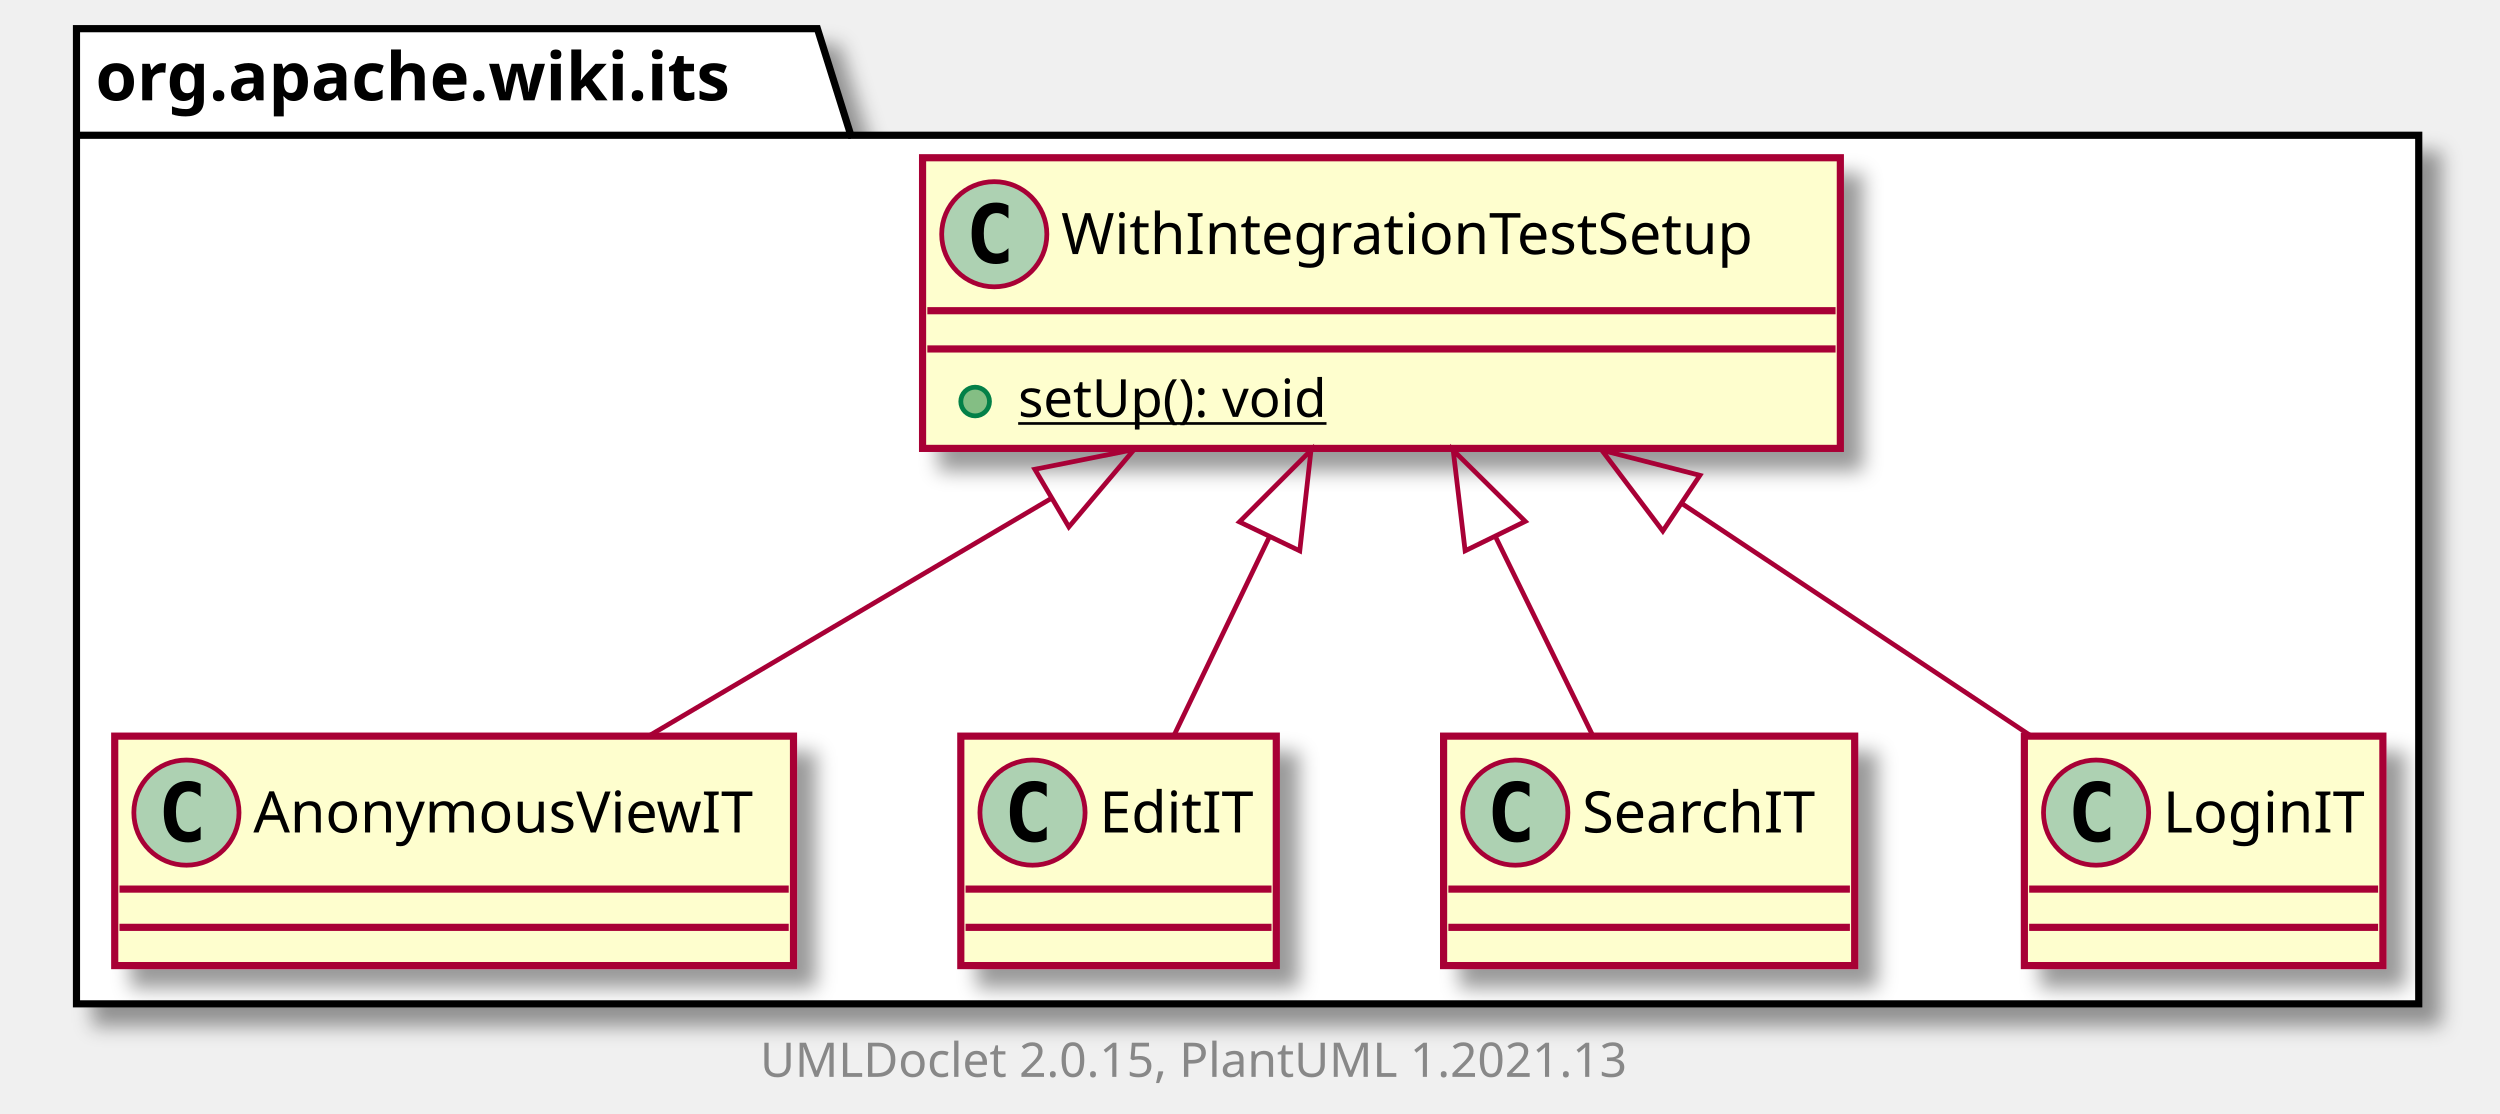
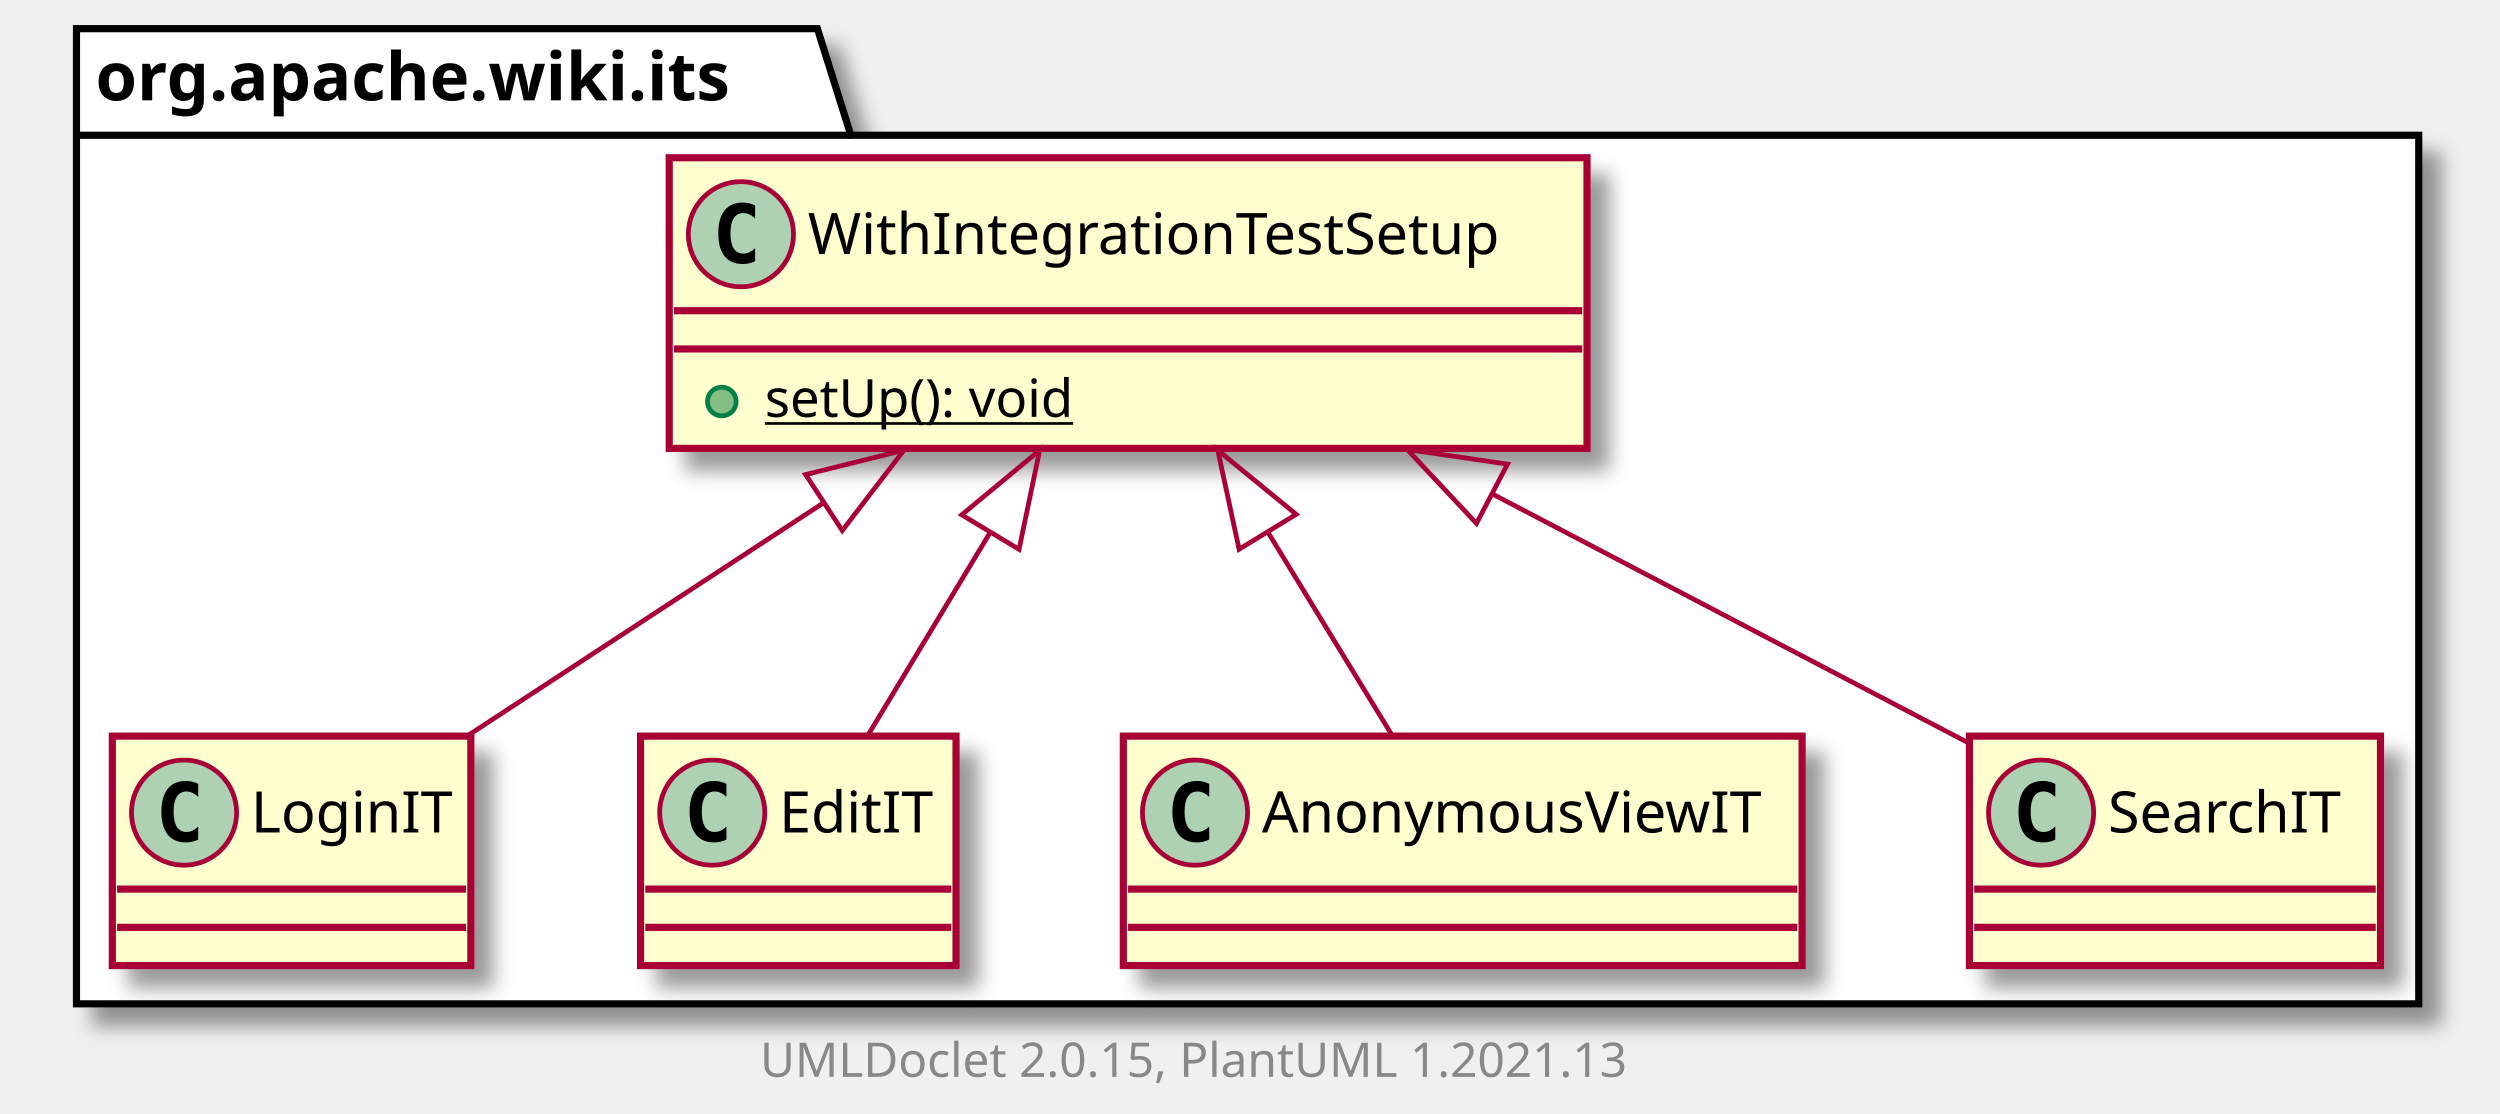
<svg xmlns="http://www.w3.org/2000/svg" xmlns:xlink="http://www.w3.org/1999/xlink" contentScriptType="application/ecmascript" contentStyleType="text/css" height="233px" preserveAspectRatio="none" style="width:523px;height:233px;background:#FFFFFF;" version="1.1" viewBox="0 0 523 233" width="523px" zoomAndPan="magnify">
  <defs>
-     <filter height="300%" id="f1p1zg2c4n9l8p" width="300%" x="-1" y="-1">
+     <filter height="300%" id="fvblk0ppp1poz" width="300%" x="-1" y="-1">
      <feGaussianBlur result="blurOut" stdDeviation="2.0" />
      <feColorMatrix in="blurOut" result="blurOut2" type="matrix" values="0 0 0 0 0 0 0 0 0 0 0 0 0 0 0 0 0 0 .4 0" />
      <feOffset dx="4.0" dy="4.0" in="blurOut2" result="blurOut3" />
      <feBlend in="SourceGraphic" in2="blurOut3" mode="normal" />
    </filter>
  </defs>
  <g>
-     <polygon fill="#FFFFFF" filter="url(#f1p1zg2c4n9l8p)" points="16,6,171,6,178,28.297,506,28.297,506,210,16,210,16,6" style="stroke:#000000;stroke-width:1.5;" />
+     <polygon fill="#FFFFFF" filter="url(#fvblk0ppp1poz)" points="16,6,171,6,178,28.297,506,28.297,506,210,16,210,16,6" style="stroke:#000000;stroke-width:1.5;" />
    <line style="stroke:#000000;stroke-width:1.5;" x1="16" x2="178" y1="28.297" y2="28.297" />
    <text fill="#000000" font-family="sans-serif" font-size="14" font-weight="bold" lengthAdjust="spacing" textLength="149" x="20" y="20.995">org.apache.wiki.its</text>
-     <a href="AnonymousViewIT.html" target="_top" title="AnonymousViewIT.html" xlink:actuate="onRequest" xlink:href="AnonymousViewIT.html" xlink:show="new" xlink:title="AnonymousViewIT.html" xlink:type="simple">
-       <rect codeLine="3" fill="#FEFECE" filter="url(#f1p1zg2c4n9l8p)" height="48" id="org.apache.wiki.its.AnonymousViewIT" style="stroke:#A80036;stroke-width:1.5;" width="142" x="24" y="154" />
-       <ellipse cx="39" cy="170" fill="#ADD1B2" rx="11" ry="11" style="stroke:#A80036;stroke-width:1.0;" />
-       <path d="M41.969,175.641 Q41.391,175.938 40.75,176.078 Q40.109,176.234 39.406,176.234 Q36.906,176.234 35.578,174.594 Q34.266,172.938 34.266,169.812 Q34.266,166.688 35.578,165.031 Q36.906,163.375 39.406,163.375 Q40.109,163.375 40.75,163.531 Q41.406,163.688 41.969,163.984 L41.969,166.703 Q41.344,166.125 40.75,165.859 Q40.156,165.578 39.531,165.578 Q38.188,165.578 37.5,166.656 Q36.812,167.719 36.812,169.812 Q36.812,171.906 37.5,172.984 Q38.188,174.047 39.531,174.047 Q40.156,174.047 40.75,173.781 Q41.344,173.5 41.969,172.922 L41.969,175.641 Z " fill="#000000" />
-       <text fill="#000000" font-family="sans-serif" font-size="12" lengthAdjust="spacing" textLength="110" x="53" y="174.154">AnonymousViewIT</text>
-       <line style="stroke:#A80036;stroke-width:1.5;" x1="25" x2="165" y1="186" y2="186" />
-       <line style="stroke:#A80036;stroke-width:1.5;" x1="25" x2="165" y1="194" y2="194" />
+     <a href="LoginIT.html" target="_top" title="LoginIT.html" xlink:actuate="onRequest" xlink:href="LoginIT.html" xlink:show="new" xlink:title="LoginIT.html" xlink:type="simple">
+       <rect codeLine="3" fill="#FEFECE" filter="url(#fvblk0ppp1poz)" height="48" id="org.apache.wiki.its.LoginIT" style="stroke:#A80036;stroke-width:1.5;" width="75" x="23.5" y="154" />
+       <ellipse cx="38.5" cy="170" fill="#ADD1B2" rx="11" ry="11" style="stroke:#A80036;stroke-width:1.0;" />
+       <path d="M41.469,175.641 Q40.891,175.938 40.25,176.078 Q39.609,176.234 38.906,176.234 Q36.406,176.234 35.078,174.594 Q33.766,172.938 33.766,169.812 Q33.766,166.688 35.078,165.031 Q36.406,163.375 38.906,163.375 Q39.609,163.375 40.25,163.531 Q40.906,163.688 41.469,163.984 L41.469,166.703 Q40.844,166.125 40.25,165.859 Q39.656,165.578 39.031,165.578 Q37.688,165.578 37,166.656 Q36.312,167.719 36.312,169.812 Q36.312,171.906 37,172.984 Q37.688,174.047 39.031,174.047 Q39.656,174.047 40.25,173.781 Q40.844,173.5 41.469,172.922 L41.469,175.641 Z " fill="#000000" />
+       <text fill="#000000" font-family="sans-serif" font-size="12" lengthAdjust="spacing" textLength="43" x="52.5" y="174.154">LoginIT</text>
+       <line style="stroke:#A80036;stroke-width:1.5;" x1="24.5" x2="97.5" y1="186" y2="186" />
+       <line style="stroke:#A80036;stroke-width:1.5;" x1="24.5" x2="97.5" y1="194" y2="194" />
    </a>
    <a href="EditIT.html" target="_top" title="EditIT.html" xlink:actuate="onRequest" xlink:href="EditIT.html" xlink:show="new" xlink:title="EditIT.html" xlink:type="simple">
-       <rect codeLine="6" fill="#FEFECE" filter="url(#f1p1zg2c4n9l8p)" height="48" id="org.apache.wiki.its.EditIT" style="stroke:#A80036;stroke-width:1.5;" width="66" x="201" y="154" />
-       <ellipse cx="216" cy="170" fill="#ADD1B2" rx="11" ry="11" style="stroke:#A80036;stroke-width:1.0;" />
-       <path d="M218.969,175.641 Q218.391,175.938 217.75,176.078 Q217.109,176.234 216.406,176.234 Q213.906,176.234 212.578,174.594 Q211.266,172.938 211.266,169.812 Q211.266,166.688 212.578,165.031 Q213.906,163.375 216.406,163.375 Q217.109,163.375 217.75,163.531 Q218.406,163.688 218.969,163.984 L218.969,166.703 Q218.344,166.125 217.75,165.859 Q217.156,165.578 216.531,165.578 Q215.188,165.578 214.5,166.656 Q213.812,167.719 213.812,169.812 Q213.812,171.906 214.5,172.984 Q215.188,174.047 216.531,174.047 Q217.156,174.047 217.75,173.781 Q218.344,173.5 218.969,172.922 L218.969,175.641 Z " fill="#000000" />
-       <text fill="#000000" font-family="sans-serif" font-size="12" lengthAdjust="spacing" textLength="34" x="230" y="174.154">EditIT</text>
-       <line style="stroke:#A80036;stroke-width:1.5;" x1="202" x2="266" y1="186" y2="186" />
-       <line style="stroke:#A80036;stroke-width:1.5;" x1="202" x2="266" y1="194" y2="194" />
+       <rect codeLine="6" fill="#FEFECE" filter="url(#fvblk0ppp1poz)" height="48" id="org.apache.wiki.its.EditIT" style="stroke:#A80036;stroke-width:1.5;" width="66" x="134" y="154" />
+       <ellipse cx="149" cy="170" fill="#ADD1B2" rx="11" ry="11" style="stroke:#A80036;stroke-width:1.0;" />
+       <path d="M151.969,175.641 Q151.391,175.938 150.75,176.078 Q150.109,176.234 149.406,176.234 Q146.906,176.234 145.578,174.594 Q144.266,172.938 144.266,169.812 Q144.266,166.688 145.578,165.031 Q146.906,163.375 149.406,163.375 Q150.109,163.375 150.75,163.531 Q151.406,163.688 151.969,163.984 L151.969,166.703 Q151.344,166.125 150.75,165.859 Q150.156,165.578 149.531,165.578 Q148.188,165.578 147.5,166.656 Q146.812,167.719 146.812,169.812 Q146.812,171.906 147.5,172.984 Q148.188,174.047 149.531,174.047 Q150.156,174.047 150.75,173.781 Q151.344,173.5 151.969,172.922 L151.969,175.641 Z " fill="#000000" />
+       <text fill="#000000" font-family="sans-serif" font-size="12" lengthAdjust="spacing" textLength="34" x="163" y="174.154">EditIT</text>
+       <line style="stroke:#A80036;stroke-width:1.5;" x1="135" x2="199" y1="186" y2="186" />
+       <line style="stroke:#A80036;stroke-width:1.5;" x1="135" x2="199" y1="194" y2="194" />
    </a>
    <a href="WithIntegrationTestSetup.html" target="_top" title="WithIntegrationTestSetup.html" xlink:actuate="onRequest" xlink:href="WithIntegrationTestSetup.html" xlink:show="new" xlink:title="WithIntegrationTestSetup.html" xlink:type="simple">
-       <rect codeLine="9" fill="#FEFECE" filter="url(#f1p1zg2c4n9l8p)" height="60.805" id="org.apache.wiki.its.WithIntegrationTestSetup" style="stroke:#A80036;stroke-width:1.5;" width="192" x="193" y="33" />
-       <ellipse cx="208" cy="49" fill="#ADD1B2" rx="11" ry="11" style="stroke:#A80036;stroke-width:1.0;" />
-       <path d="M210.969,54.641 Q210.391,54.938 209.75,55.078 Q209.109,55.234 208.406,55.234 Q205.906,55.234 204.578,53.594 Q203.266,51.938 203.266,48.812 Q203.266,45.688 204.578,44.031 Q205.906,42.375 208.406,42.375 Q209.109,42.375 209.75,42.531 Q210.406,42.688 210.969,42.984 L210.969,45.703 Q210.344,45.125 209.75,44.859 Q209.156,44.578 208.531,44.578 Q207.188,44.578 206.5,45.656 Q205.812,46.719 205.812,48.812 Q205.812,50.906 206.5,51.984 Q207.188,53.047 208.531,53.047 Q209.156,53.047 209.75,52.781 Q210.344,52.5 210.969,51.922 L210.969,54.641 Z " fill="#000000" />
-       <text fill="#000000" font-family="sans-serif" font-size="12" lengthAdjust="spacing" textLength="160" x="222" y="53.154">WithIntegrationTestSetup</text>
-       <line style="stroke:#A80036;stroke-width:1.5;" x1="194" x2="384" y1="65" y2="65" />
-       <line style="stroke:#A80036;stroke-width:1.5;" x1="194" x2="384" y1="73" y2="73" />
-       <ellipse cx="204" cy="84" fill="#84BE84" rx="3" ry="3" style="stroke:#038048;stroke-width:1.0;" />
-       <text fill="#000000" font-family="sans-serif" font-size="11" lengthAdjust="spacing" text-decoration="underline" textLength="72" x="213" y="87.21">setUp(): void</text>
+       <rect codeLine="9" fill="#FEFECE" filter="url(#fvblk0ppp1poz)" height="60.805" id="org.apache.wiki.its.WithIntegrationTestSetup" style="stroke:#A80036;stroke-width:1.5;" width="192" x="140" y="33" />
+       <ellipse cx="155" cy="49" fill="#ADD1B2" rx="11" ry="11" style="stroke:#A80036;stroke-width:1.0;" />
+       <path d="M157.969,54.641 Q157.391,54.938 156.75,55.078 Q156.109,55.234 155.406,55.234 Q152.906,55.234 151.578,53.594 Q150.266,51.938 150.266,48.812 Q150.266,45.688 151.578,44.031 Q152.906,42.375 155.406,42.375 Q156.109,42.375 156.75,42.531 Q157.406,42.688 157.969,42.984 L157.969,45.703 Q157.344,45.125 156.75,44.859 Q156.156,44.578 155.531,44.578 Q154.188,44.578 153.5,45.656 Q152.812,46.719 152.812,48.812 Q152.812,50.906 153.5,51.984 Q154.188,53.047 155.531,53.047 Q156.156,53.047 156.75,52.781 Q157.344,52.5 157.969,51.922 L157.969,54.641 Z " fill="#000000" />
+       <text fill="#000000" font-family="sans-serif" font-size="12" lengthAdjust="spacing" textLength="160" x="169" y="53.154">WithIntegrationTestSetup</text>
+       <line style="stroke:#A80036;stroke-width:1.5;" x1="141" x2="331" y1="65" y2="65" />
+       <line style="stroke:#A80036;stroke-width:1.5;" x1="141" x2="331" y1="73" y2="73" />
+       <ellipse cx="151" cy="84" fill="#84BE84" rx="3" ry="3" style="stroke:#038048;stroke-width:1.0;" />
+       <text fill="#000000" font-family="sans-serif" font-size="11" lengthAdjust="spacing" text-decoration="underline" textLength="72" x="160" y="87.21">setUp(): void</text>
+     </a>
+     <a href="AnonymousViewIT.html" target="_top" title="AnonymousViewIT.html" xlink:actuate="onRequest" xlink:href="AnonymousViewIT.html" xlink:show="new" xlink:title="AnonymousViewIT.html" xlink:type="simple">
+       <rect codeLine="13" fill="#FEFECE" filter="url(#fvblk0ppp1poz)" height="48" id="org.apache.wiki.its.AnonymousViewIT" style="stroke:#A80036;stroke-width:1.5;" width="142" x="235" y="154" />
+       <ellipse cx="250" cy="170" fill="#ADD1B2" rx="11" ry="11" style="stroke:#A80036;stroke-width:1.0;" />
+       <path d="M252.969,175.641 Q252.391,175.938 251.75,176.078 Q251.109,176.234 250.406,176.234 Q247.906,176.234 246.578,174.594 Q245.266,172.938 245.266,169.812 Q245.266,166.688 246.578,165.031 Q247.906,163.375 250.406,163.375 Q251.109,163.375 251.75,163.531 Q252.406,163.688 252.969,163.984 L252.969,166.703 Q252.344,166.125 251.75,165.859 Q251.156,165.578 250.531,165.578 Q249.188,165.578 248.5,166.656 Q247.812,167.719 247.812,169.812 Q247.812,171.906 248.5,172.984 Q249.188,174.047 250.531,174.047 Q251.156,174.047 251.75,173.781 Q252.344,173.5 252.969,172.922 L252.969,175.641 Z " fill="#000000" />
+       <text fill="#000000" font-family="sans-serif" font-size="12" lengthAdjust="spacing" textLength="110" x="264" y="174.154">AnonymousViewIT</text>
+       <line style="stroke:#A80036;stroke-width:1.5;" x1="236" x2="376" y1="186" y2="186" />
+       <line style="stroke:#A80036;stroke-width:1.5;" x1="236" x2="376" y1="194" y2="194" />
    </a>
    <a href="SearchIT.html" target="_top" title="SearchIT.html" xlink:actuate="onRequest" xlink:href="SearchIT.html" xlink:show="new" xlink:title="SearchIT.html" xlink:type="simple">
-       <rect codeLine="13" fill="#FEFECE" filter="url(#f1p1zg2c4n9l8p)" height="48" id="org.apache.wiki.its.SearchIT" style="stroke:#A80036;stroke-width:1.5;" width="86" x="302" y="154" />
-       <ellipse cx="317" cy="170" fill="#ADD1B2" rx="11" ry="11" style="stroke:#A80036;stroke-width:1.0;" />
-       <path d="M319.969,175.641 Q319.391,175.938 318.75,176.078 Q318.109,176.234 317.406,176.234 Q314.906,176.234 313.578,174.594 Q312.266,172.938 312.266,169.812 Q312.266,166.688 313.578,165.031 Q314.906,163.375 317.406,163.375 Q318.109,163.375 318.75,163.531 Q319.406,163.688 319.969,163.984 L319.969,166.703 Q319.344,166.125 318.75,165.859 Q318.156,165.578 317.531,165.578 Q316.188,165.578 315.5,166.656 Q314.812,167.719 314.812,169.812 Q314.812,171.906 315.5,172.984 Q316.188,174.047 317.531,174.047 Q318.156,174.047 318.75,173.781 Q319.344,173.5 319.969,172.922 L319.969,175.641 Z " fill="#000000" />
-       <text fill="#000000" font-family="sans-serif" font-size="12" lengthAdjust="spacing" textLength="54" x="331" y="174.154">SearchIT</text>
-       <line style="stroke:#A80036;stroke-width:1.5;" x1="303" x2="387" y1="186" y2="186" />
-       <line style="stroke:#A80036;stroke-width:1.5;" x1="303" x2="387" y1="194" y2="194" />
+       <rect codeLine="16" fill="#FEFECE" filter="url(#fvblk0ppp1poz)" height="48" id="org.apache.wiki.its.SearchIT" style="stroke:#A80036;stroke-width:1.5;" width="86" x="412" y="154" />
+       <ellipse cx="427" cy="170" fill="#ADD1B2" rx="11" ry="11" style="stroke:#A80036;stroke-width:1.0;" />
+       <path d="M429.969,175.641 Q429.391,175.938 428.75,176.078 Q428.109,176.234 427.406,176.234 Q424.906,176.234 423.578,174.594 Q422.266,172.938 422.266,169.812 Q422.266,166.688 423.578,165.031 Q424.906,163.375 427.406,163.375 Q428.109,163.375 428.75,163.531 Q429.406,163.688 429.969,163.984 L429.969,166.703 Q429.344,166.125 428.75,165.859 Q428.156,165.578 427.531,165.578 Q426.188,165.578 425.5,166.656 Q424.812,167.719 424.812,169.812 Q424.812,171.906 425.5,172.984 Q426.188,174.047 427.531,174.047 Q428.156,174.047 428.75,173.781 Q429.344,173.5 429.969,172.922 L429.969,175.641 Z " fill="#000000" />
+       <text fill="#000000" font-family="sans-serif" font-size="12" lengthAdjust="spacing" textLength="54" x="441" y="174.154">SearchIT</text>
+       <line style="stroke:#A80036;stroke-width:1.5;" x1="413" x2="497" y1="186" y2="186" />
+       <line style="stroke:#A80036;stroke-width:1.5;" x1="413" x2="497" y1="194" y2="194" />
    </a>
-     <a href="LoginIT.html" target="_top" title="LoginIT.html" xlink:actuate="onRequest" xlink:href="LoginIT.html" xlink:show="new" xlink:title="LoginIT.html" xlink:type="simple">
-       <rect codeLine="16" fill="#FEFECE" filter="url(#f1p1zg2c4n9l8p)" height="48" id="org.apache.wiki.its.LoginIT" style="stroke:#A80036;stroke-width:1.5;" width="75" x="423.5" y="154" />
-       <ellipse cx="438.5" cy="170" fill="#ADD1B2" rx="11" ry="11" style="stroke:#A80036;stroke-width:1.0;" />
-       <path d="M441.469,175.641 Q440.891,175.938 440.25,176.078 Q439.609,176.234 438.906,176.234 Q436.406,176.234 435.078,174.594 Q433.766,172.938 433.766,169.812 Q433.766,166.688 435.078,165.031 Q436.406,163.375 438.906,163.375 Q439.609,163.375 440.25,163.531 Q440.906,163.688 441.469,163.984 L441.469,166.703 Q440.844,166.125 440.25,165.859 Q439.656,165.578 439.031,165.578 Q437.688,165.578 437,166.656 Q436.312,167.719 436.312,169.812 Q436.312,171.906 437,172.984 Q437.688,174.047 439.031,174.047 Q439.656,174.047 440.25,173.781 Q440.844,173.5 441.469,172.922 L441.469,175.641 Z " fill="#000000" />
-       <text fill="#000000" font-family="sans-serif" font-size="12" lengthAdjust="spacing" textLength="43" x="452.5" y="174.154">LoginIT</text>
-       <line style="stroke:#A80036;stroke-width:1.5;" x1="424.5" x2="497.5" y1="186" y2="186" />
-       <line style="stroke:#A80036;stroke-width:1.5;" x1="424.5" x2="497.5" y1="194" y2="194" />
-     </a>
-     <path codeLine="19" d="M219.844,104.316 C191.725,120.912 160.196,139.521 135.858,153.886 " fill="none" id="org.apache.wiki.its.WithIntegrationTestSetup-backto-org.apache.wiki.its.AnonymousViewIT" style="stroke:#A80036;stroke-width:1.0;" />
-     <polygon fill="none" points="216.485,98.171,237.266,94.034,223.601,110.228,216.485,98.171" style="stroke:#A80036;stroke-width:1.0;" />
-     <path codeLine="20" d="M265.56,112.298 C258.675,126.631 251.443,141.686 245.642,153.763 " fill="none" id="org.apache.wiki.its.WithIntegrationTestSetup-backto-org.apache.wiki.its.EditIT" style="stroke:#A80036;stroke-width:1.0;" />
-     <polygon fill="none" points="259.291,109.181,274.261,94.184,271.911,115.243,259.291,109.181" style="stroke:#A80036;stroke-width:1.0;" />
-     <path codeLine="21" d="M312.866,112.298 C319.876,126.631 327.239,141.686 333.146,153.763 " fill="none" id="org.apache.wiki.its.WithIntegrationTestSetup-backto-org.apache.wiki.its.SearchIT" style="stroke:#A80036;stroke-width:1.0;" />
-     <polygon fill="none" points="306.506,115.226,304.007,94.184,319.082,109.075,306.506,115.226" style="stroke:#A80036;stroke-width:1.0;" />
-     <path codeLine="22" d="M351.952,105.407 C376.499,121.748 403.75,139.889 424.87,153.948 " fill="none" id="org.apache.wiki.its.WithIntegrationTestSetup-backto-org.apache.wiki.its.LoginIT" style="stroke:#A80036;stroke-width:1.0;" />
-     <polygon fill="none" points="347.862,111.094,335.093,94.184,355.62,99.44,347.862,111.094" style="stroke:#A80036;stroke-width:1.0;" />
+     <path codeLine="19" d="M172.311,105.171 C147.243,121.572 119.353,139.821 97.761,153.948 " fill="none" id="org.apache.wiki.its.WithIntegrationTestSetup-backto-org.apache.wiki.its.LoginIT" style="stroke:#A80036;stroke-width:1.0;" />
+     <polygon fill="none" points="168.535,99.276,189.103,94.184,176.2,110.992,168.535,99.276" style="stroke:#A80036;stroke-width:1.0;" />
+     <path codeLine="20" d="M207.175,111.333 C198.365,125.953 189.047,141.415 181.605,153.763 " fill="none" id="org.apache.wiki.its.WithIntegrationTestSetup-backto-org.apache.wiki.its.EditIT" style="stroke:#A80036;stroke-width:1.0;" />
+     <polygon fill="none" points="201.191,107.701,217.509,94.184,213.182,114.927,201.191,107.701" style="stroke:#A80036;stroke-width:1.0;" />
+     <path codeLine="21" d="M265.243,111.333 C274.181,125.953 283.633,141.415 291.183,153.763 " fill="none" id="org.apache.wiki.its.WithIntegrationTestSetup-backto-org.apache.wiki.its.AnonymousViewIT" style="stroke:#A80036;stroke-width:1.0;" />
+     <polygon fill="none" points="259.218,114.899,254.759,94.184,271.163,107.597,259.218,114.899" style="stroke:#A80036;stroke-width:1.0;" />
+     <path codeLine="22" d="M312.326,103.405 C345.586,120.795 383.355,140.542 411.675,155.348 " fill="none" id="org.apache.wiki.its.WithIntegrationTestSetup-backto-org.apache.wiki.its.SearchIT" style="stroke:#A80036;stroke-width:1.0;" />
+     <polygon fill="none" points="308.881,109.503,294.4,94.034,315.367,97.097,308.881,109.503" style="stroke:#A80036;stroke-width:1.0;" />
    <text fill="#888888" font-family="sans-serif" font-size="10" lengthAdjust="spacing" textLength="192" x="159" y="225.282">UMLDoclet 2.0.15, PlantUML 1.2021.13</text>
  </g>
</svg>
